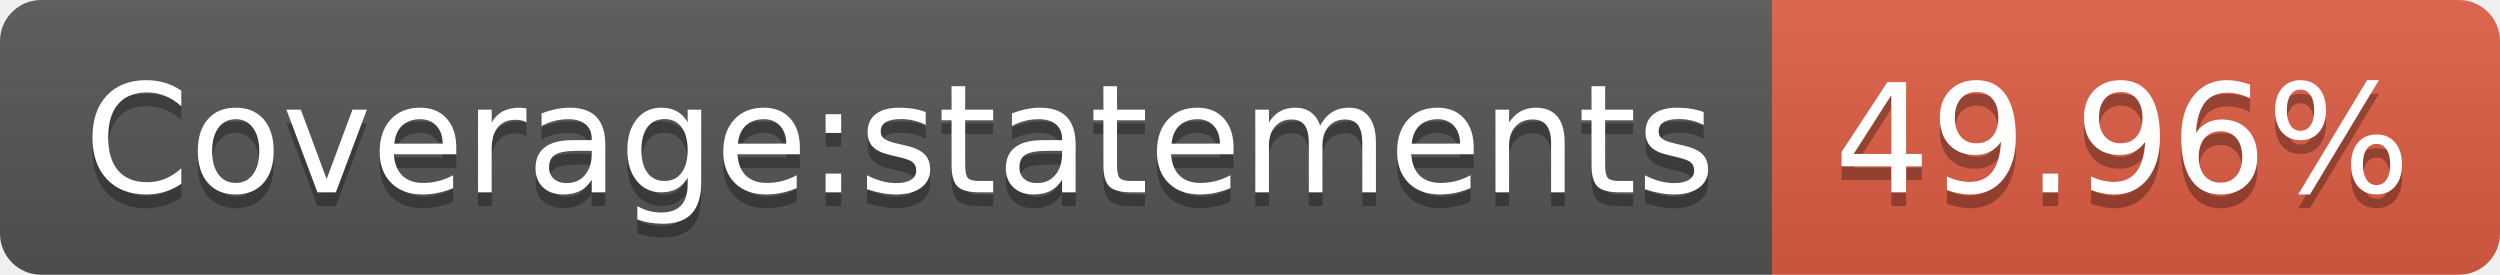
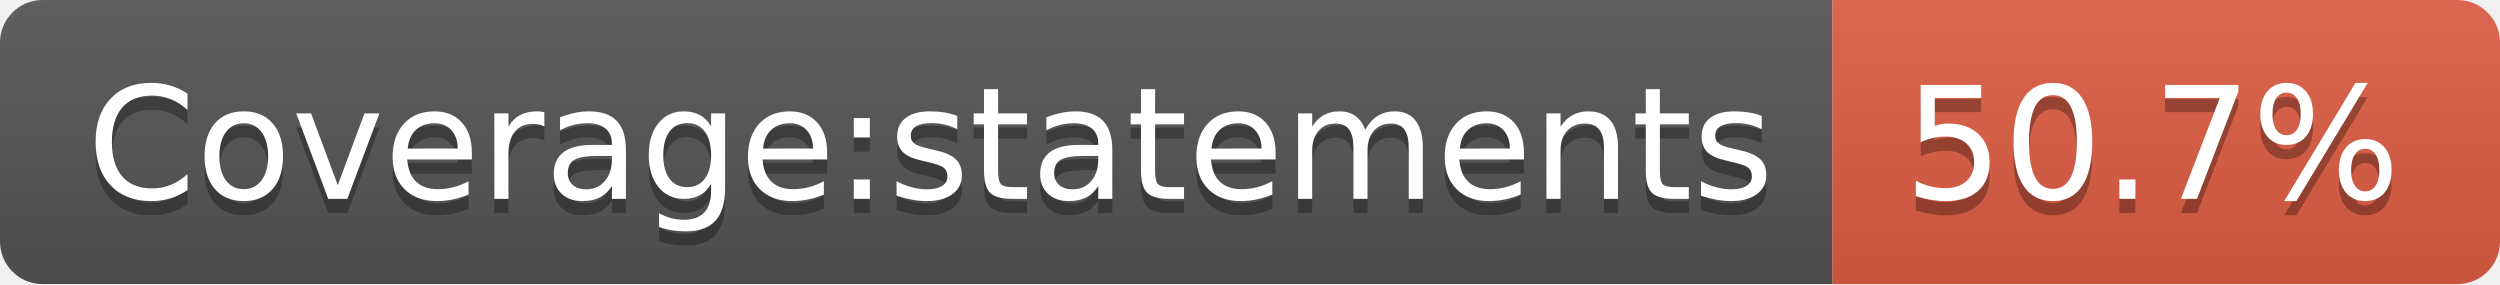
- <svg xmlns="http://www.w3.org/2000/svg" width="182" height="20" role="img" aria-label="Coverage:statements: 49.96%">
+ <svg xmlns="http://www.w3.org/2000/svg" width="176" height="20" role="img" aria-label="Coverage:statements: 50.7%">
  <linearGradient id="s" x2="0" y2="100%">
    <stop offset="0" stop-color="#bbb" stop-opacity=".1" />
    <stop offset="1" stop-opacity=".1" />
  </linearGradient>
  <clipPath id="r">
-     <rect width="182" height="20" rx="3" fill="#fff" />
+     <rect width="176" height="20" rx="3" fill="#fff" />
  </clipPath>
  <g clip-path="url(#r)">
    <rect width="129" height="20" fill="#555" />
-     <rect x="129" width="53" height="20" fill="#e05d44" />
-     <rect width="182" height="20" fill="url(#s)" />
+     <rect x="129" width="47" height="20" fill="#e05d44" />
+     <rect width="176" height="20" fill="url(#s)" />
  </g>
  <g fill="#fff" text-anchor="middle" font-family="Verdana,Geneva,DejaVu Sans,sans-serif" text-rendering="geometricPrecision" font-size="110">
    <text aria-hidden="true" x="655" y="150" fill="#010101" fill-opacity=".3" transform="scale(.1)" textLength="1190">Coverage:statements</text>
    <text x="655" y="140" transform="scale(.1)" fill="#fff" textLength="1190">Coverage:statements</text>
-     <text aria-hidden="true" x="1545" y="150" fill="#010101" fill-opacity=".3" transform="scale(.1)" textLength="430">49.96%</text>
-     <text x="1545" y="140" transform="scale(.1)" fill="#fff" textLength="430">49.96%</text>
+     <text aria-hidden="true" x="1515" y="150" fill="#010101" fill-opacity=".3" transform="scale(.1)" textLength="370">50.7%</text>
+     <text x="1515" y="140" transform="scale(.1)" fill="#fff" textLength="370">50.7%</text>
  </g>
</svg>
